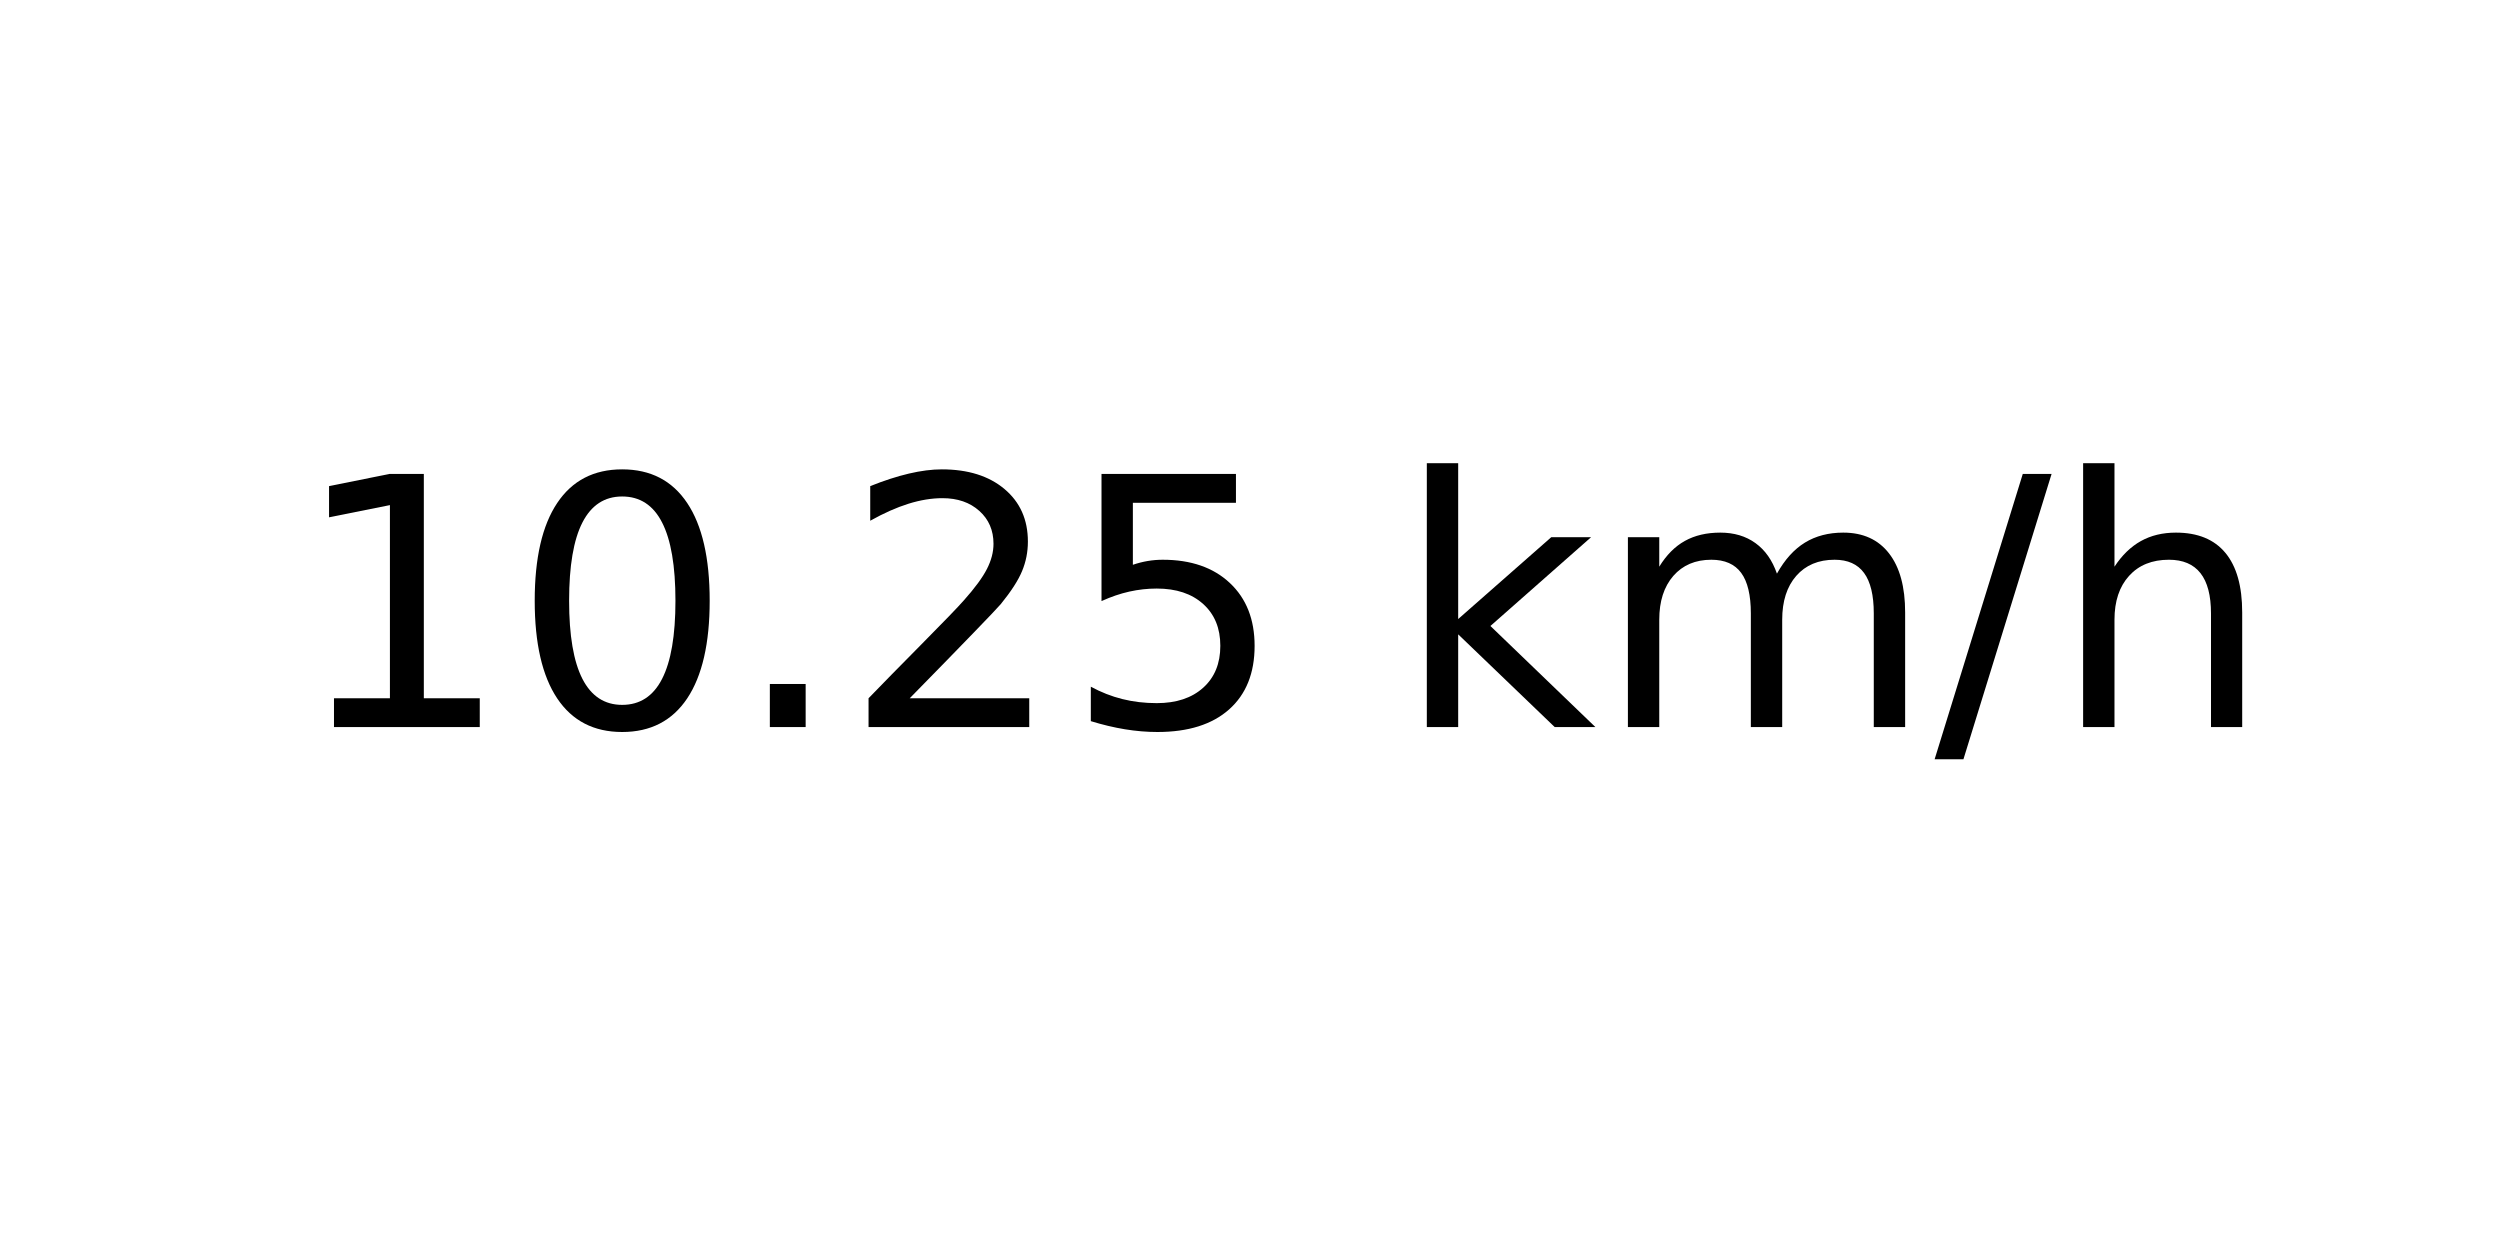
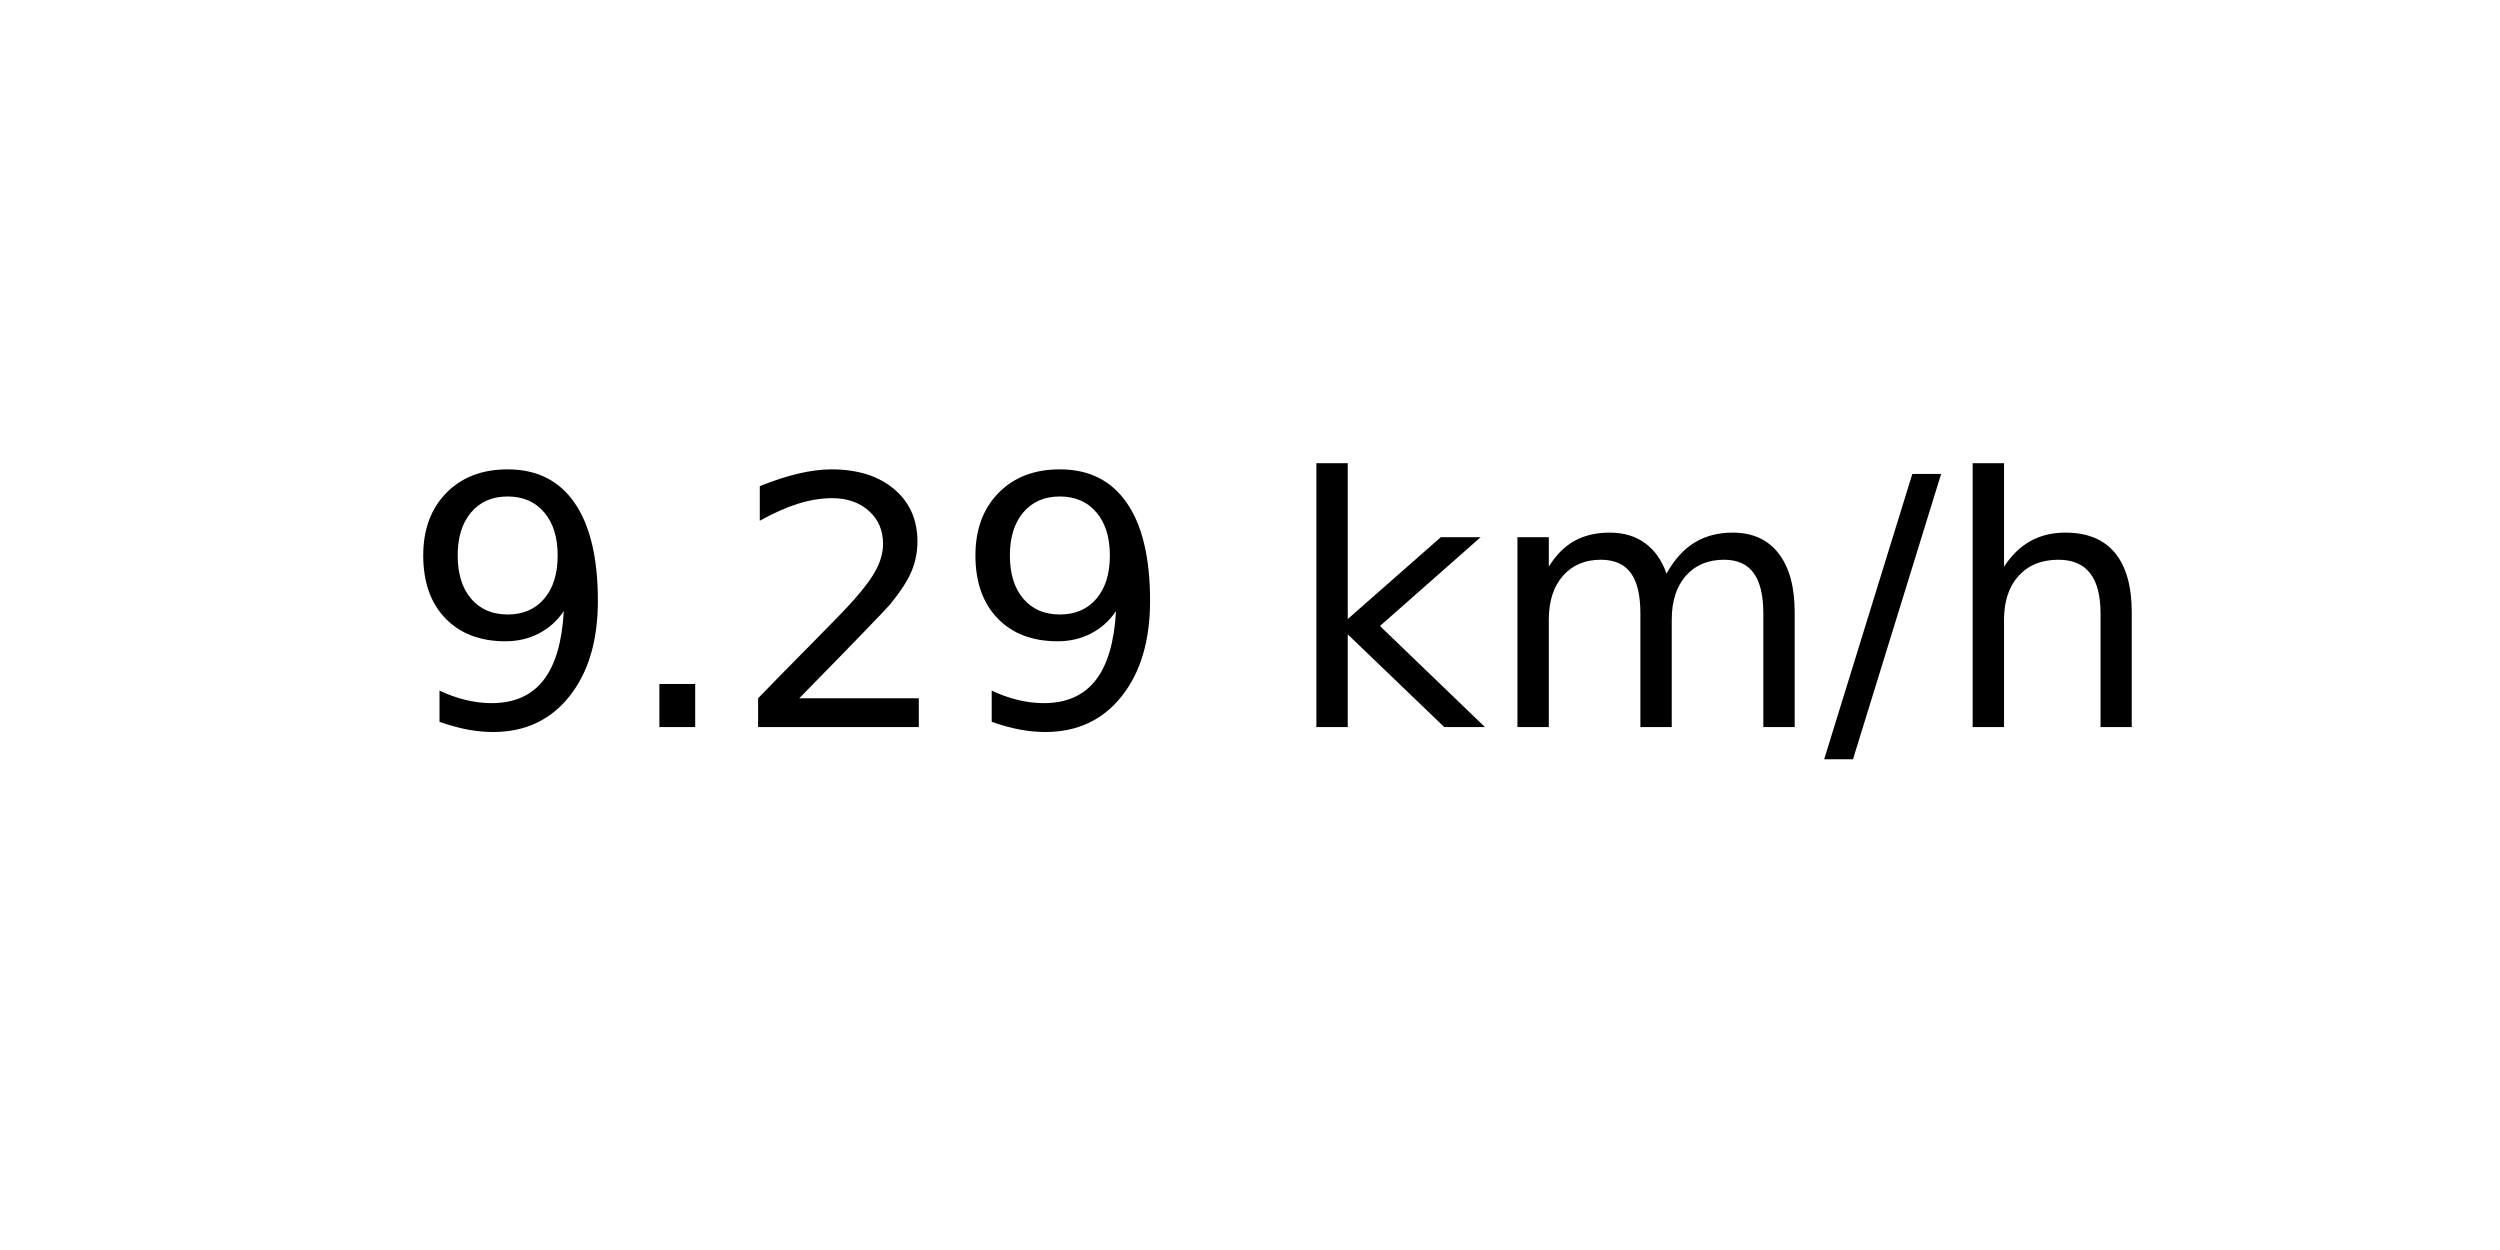
<svg xmlns="http://www.w3.org/2000/svg" xmlns:xlink="http://www.w3.org/1999/xlink" width="72pt" height="36pt" viewBox="0 0 72 36" version="1.1">
  <defs>
    <style type="text/css">*{stroke-linejoin: round; stroke-linecap: butt}</style>
  </defs>
  <g id="figure_1">
    <g id="axes_1">
      <g id="text_1">
-         <g transform="translate(8.378125 20.93937) scale(0.1 -0.1)">
+         <g transform="translate(11.55937 20.93937) scale(0.1 -0.1)">
          <defs>
-             <path id="DejaVuSans-31" d="M 794 531  L 1825 531  L 1825 4091  L 703 3866  L 703 4441  L 1819 4666  L 2450 4666  L 2450 531  L 3481 531  L 3481 0  L 794 0  L 794 531  z " transform="scale(0.015625)" />
-             <path id="DejaVuSans-30" d="M 2034 4250  Q 1547 4250 1301 3770  Q 1056 3291 1056 2328  Q 1056 1369 1301 889  Q 1547 409 2034 409  Q 2525 409 2770 889  Q 3016 1369 3016 2328  Q 3016 3291 2770 3770  Q 2525 4250 2034 4250  z M 2034 4750  Q 2819 4750 3233 4129  Q 3647 3509 3647 2328  Q 3647 1150 3233 529  Q 2819 -91 2034 -91  Q 1250 -91 836 529  Q 422 1150 422 2328  Q 422 3509 836 4129  Q 1250 4750 2034 4750  z " transform="scale(0.015625)" />
+             <path id="DejaVuSans-39" d="M 703 97  L 703 672  Q 941 559 1184 500  Q 1428 441 1663 441  Q 2288 441 2617 861  Q 2947 1281 2994 2138  Q 2813 1869 2534 1725  Q 2256 1581 1919 1581  Q 1219 1581 811 2004  Q 403 2428 403 3163  Q 403 3881 828 4315  Q 1253 4750 1959 4750  Q 2769 4750 3195 4129  Q 3622 3509 3622 2328  Q 3622 1225 3098 567  Q 2575 -91 1691 -91  Q 1453 -91 1209 -44  Q 966 3 703 97  z M 1959 2075  Q 2384 2075 2632 2365  Q 2881 2656 2881 3163  Q 2881 3666 2632 3958  Q 2384 4250 1959 4250  Q 1534 4250 1286 3958  Q 1038 3666 1038 3163  Q 1038 2656 1286 2365  Q 1534 2075 1959 2075  z " transform="scale(0.015625)" />
            <path id="DejaVuSans-2e" d="M 684 794  L 1344 794  L 1344 0  L 684 0  L 684 794  z " transform="scale(0.015625)" />
            <path id="DejaVuSans-32" d="M 1228 531  L 3431 531  L 3431 0  L 469 0  L 469 531  Q 828 903 1448 1529  Q 2069 2156 2228 2338  Q 2531 2678 2651 2914  Q 2772 3150 2772 3378  Q 2772 3750 2511 3984  Q 2250 4219 1831 4219  Q 1534 4219 1204 4116  Q 875 4013 500 3803  L 500 4441  Q 881 4594 1212 4672  Q 1544 4750 1819 4750  Q 2544 4750 2975 4387  Q 3406 4025 3406 3419  Q 3406 3131 3298 2873  Q 3191 2616 2906 2266  Q 2828 2175 2409 1742  Q 1991 1309 1228 531  z " transform="scale(0.015625)" />
-             <path id="DejaVuSans-35" d="M 691 4666  L 3169 4666  L 3169 4134  L 1269 4134  L 1269 2991  Q 1406 3038 1543 3061  Q 1681 3084 1819 3084  Q 2600 3084 3056 2656  Q 3513 2228 3513 1497  Q 3513 744 3044 326  Q 2575 -91 1722 -91  Q 1428 -91 1123 -41  Q 819 9 494 109  L 494 744  Q 775 591 1075 516  Q 1375 441 1709 441  Q 2250 441 2565 725  Q 2881 1009 2881 1497  Q 2881 1984 2565 2268  Q 2250 2553 1709 2553  Q 1456 2553 1204 2497  Q 953 2441 691 2322  L 691 4666  z " transform="scale(0.015625)" />
            <path id="DejaVuSans-20" transform="scale(0.015625)" />
            <path id="DejaVuSans-6b" d="M 581 4863  L 1159 4863  L 1159 1991  L 2875 3500  L 3609 3500  L 1753 1863  L 3688 0  L 2938 0  L 1159 1709  L 1159 0  L 581 0  L 581 4863  z " transform="scale(0.015625)" />
            <path id="DejaVuSans-6d" d="M 3328 2828  Q 3544 3216 3844 3400  Q 4144 3584 4550 3584  Q 5097 3584 5394 3201  Q 5691 2819 5691 2113  L 5691 0  L 5113 0  L 5113 2094  Q 5113 2597 4934 2840  Q 4756 3084 4391 3084  Q 3944 3084 3684 2787  Q 3425 2491 3425 1978  L 3425 0  L 2847 0  L 2847 2094  Q 2847 2600 2669 2842  Q 2491 3084 2119 3084  Q 1678 3084 1418 2786  Q 1159 2488 1159 1978  L 1159 0  L 581 0  L 581 3500  L 1159 3500  L 1159 2956  Q 1356 3278 1631 3431  Q 1906 3584 2284 3584  Q 2666 3584 2933 3390  Q 3200 3197 3328 2828  z " transform="scale(0.015625)" />
            <path id="DejaVuSans-2f" d="M 1625 4666  L 2156 4666  L 531 -594  L 0 -594  L 1625 4666  z " transform="scale(0.015625)" />
            <path id="DejaVuSans-68" d="M 3513 2113  L 3513 0  L 2938 0  L 2938 2094  Q 2938 2591 2744 2837  Q 2550 3084 2163 3084  Q 1697 3084 1428 2787  Q 1159 2491 1159 1978  L 1159 0  L 581 0  L 581 4863  L 1159 4863  L 1159 2956  Q 1366 3272 1645 3428  Q 1925 3584 2291 3584  Q 2894 3584 3203 3211  Q 3513 2838 3513 2113  z " transform="scale(0.015625)" />
          </defs>
-           <use xlink:href="#DejaVuSans-31" />
-           <use xlink:href="#DejaVuSans-30" x="63.623" />
-           <use xlink:href="#DejaVuSans-2e" x="127.246" />
-           <use xlink:href="#DejaVuSans-32" x="159.033" />
-           <use xlink:href="#DejaVuSans-35" x="222.656" />
-           <use xlink:href="#DejaVuSans-20" x="286.279" />
-           <use xlink:href="#DejaVuSans-6b" x="318.066" />
-           <use xlink:href="#DejaVuSans-6d" x="375.977" />
-           <use xlink:href="#DejaVuSans-2f" x="473.389" />
-           <use xlink:href="#DejaVuSans-68" x="507.08" />
+           <use xlink:href="#DejaVuSans-39" />
+           <use xlink:href="#DejaVuSans-2e" x="63.623" />
+           <use xlink:href="#DejaVuSans-32" x="95.41" />
+           <use xlink:href="#DejaVuSans-39" x="159.033" />
+           <use xlink:href="#DejaVuSans-20" x="222.656" />
+           <use xlink:href="#DejaVuSans-6b" x="254.443" />
+           <use xlink:href="#DejaVuSans-6d" x="312.354" />
+           <use xlink:href="#DejaVuSans-2f" x="409.766" />
+           <use xlink:href="#DejaVuSans-68" x="443.457" />
        </g>
      </g>
    </g>
  </g>
</svg>
